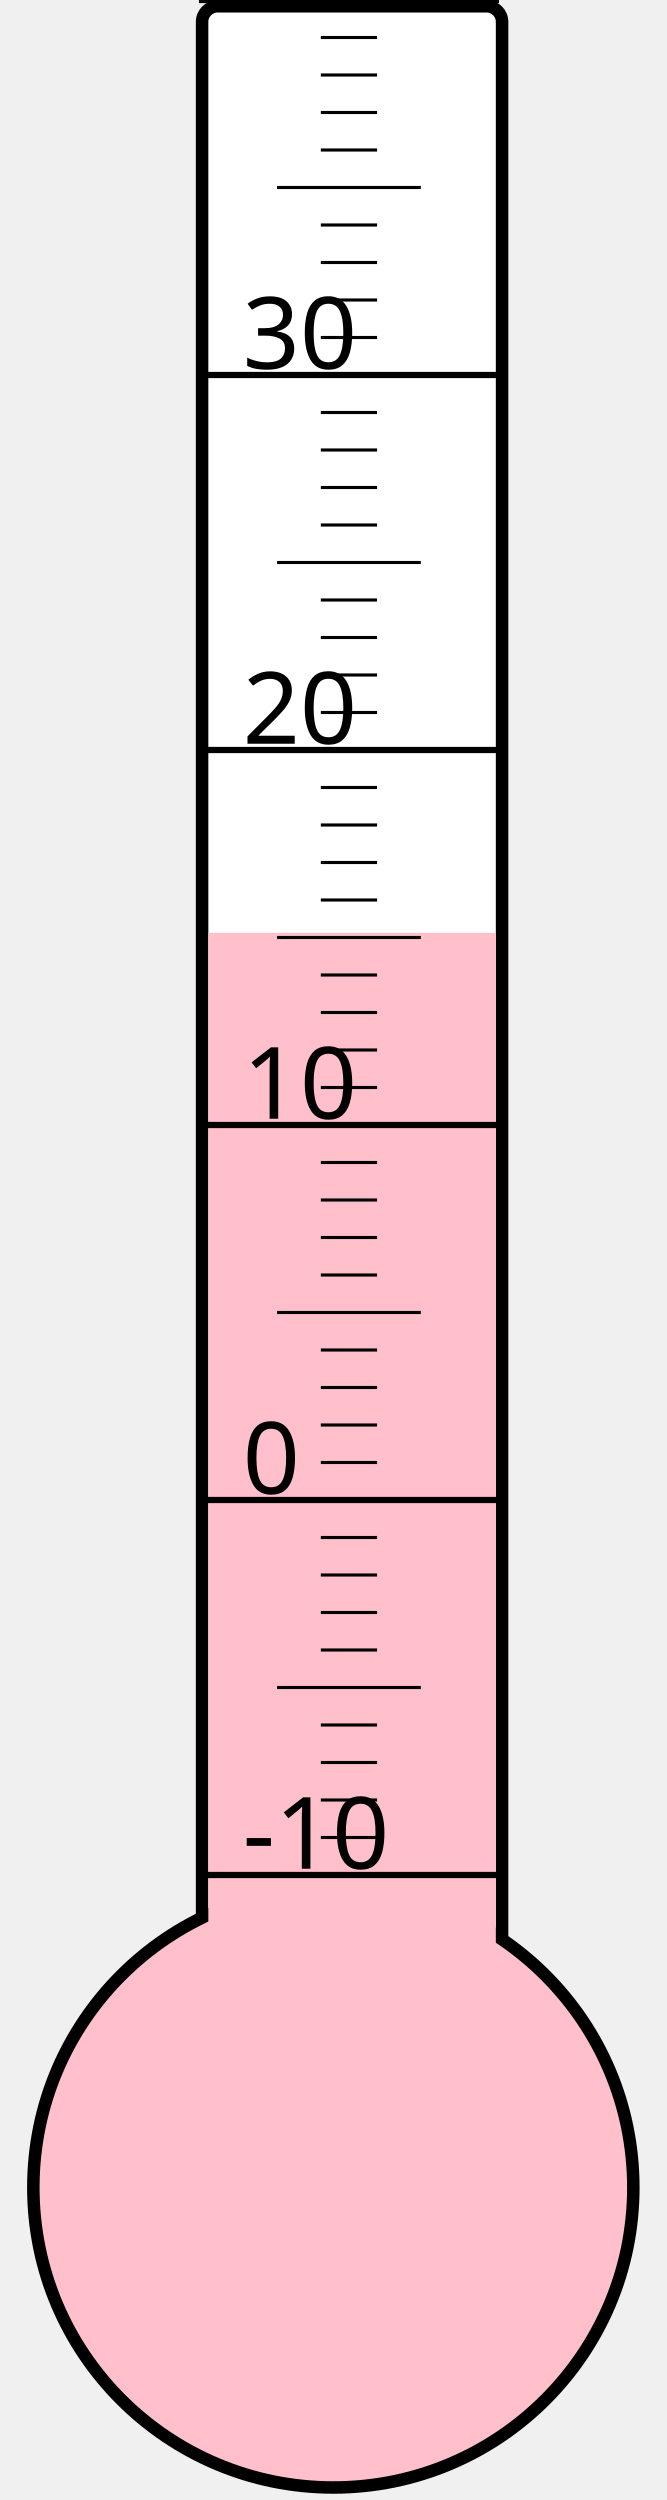
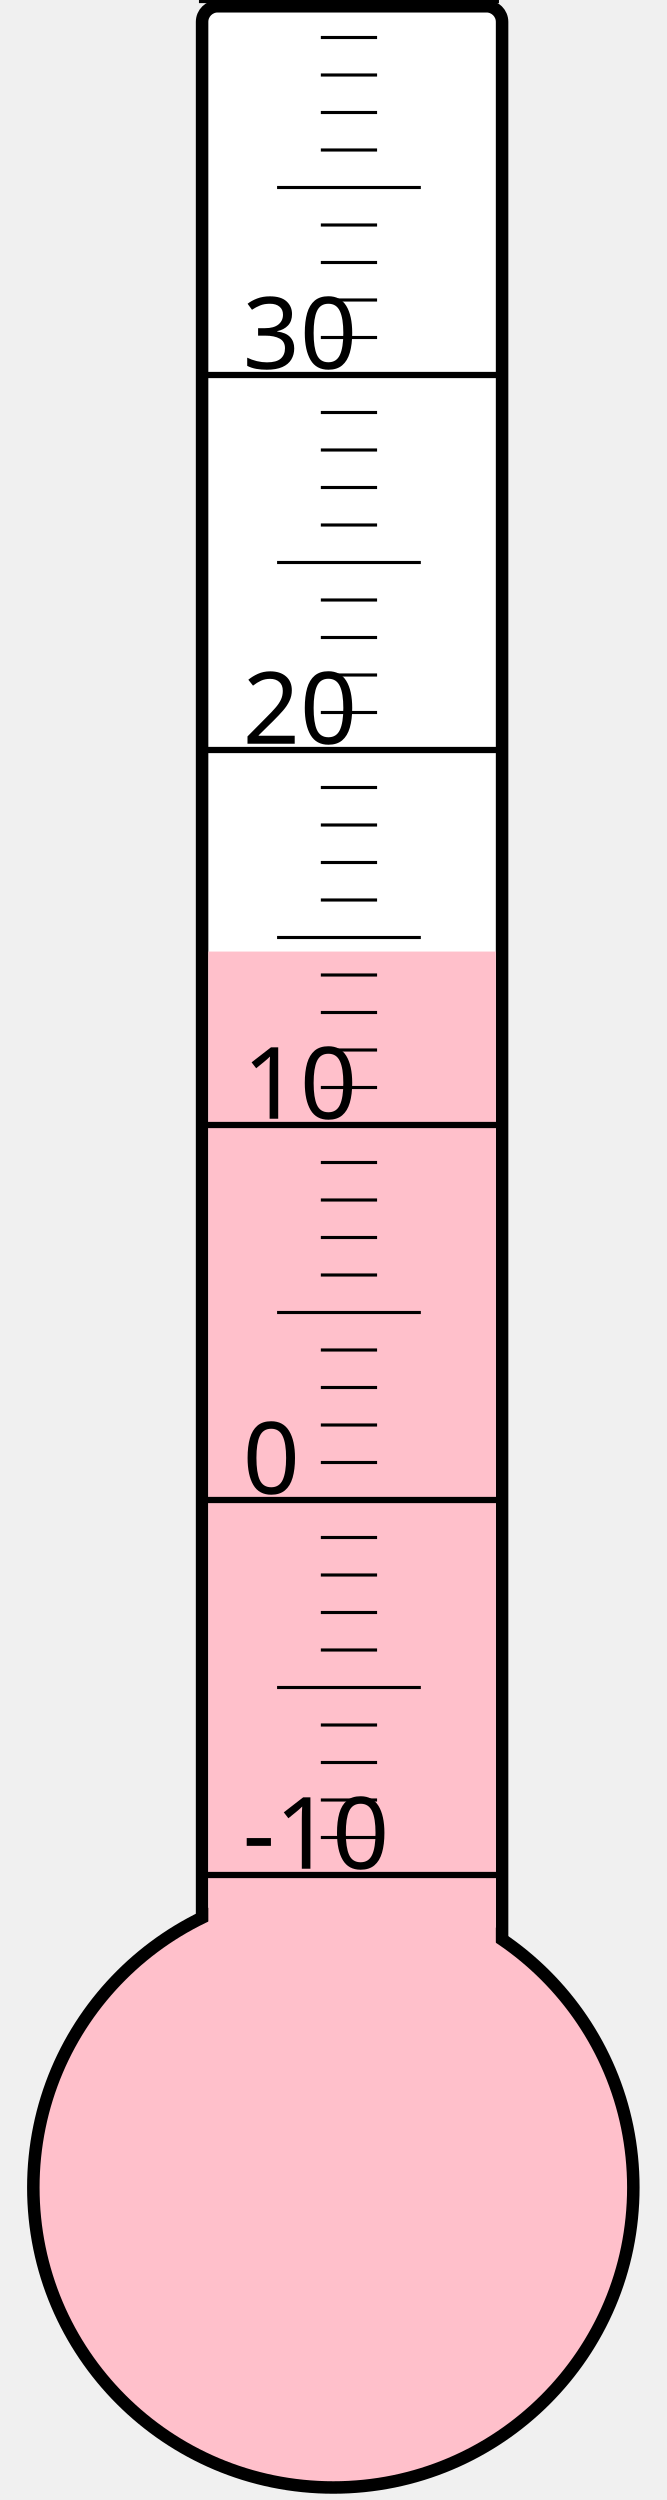
<svg xmlns="http://www.w3.org/2000/svg" width="40px" height="150px" viewBox="0 0 200 800">
  <rect width="200" height="800" x="0" y="0" style="fill: #ffffeb; fill-opacity: 0;" />
  <rect width="96" height="680" x="58" y="2" rx="5" ry="5" style="fill: white; fill-opacity: 1; stroke: black; stroke-width: 4;" />
  <circle cx="100" cy="700" r="96" style="fill: pink; stroke: black; stroke-width: 4;" />
-   <rect width="92" height="401.5" x="60" y="298.5" style="fill: pink; fill-opacity: 1; stroke-width: 0;" />
+   <rect width="92" height="395.5" x="60" y="304.5" style="fill: pink; fill-opacity: 1; stroke-width: 0;" />
  <text x="71" y="598" style="font-family: sans-serif; font-size: 24pt;">-10</text>
  <text x="71" y="478" style="font-family: sans-serif; font-size: 24pt;">0</text>
  <text x="71" y="358" style="font-family: sans-serif; font-size: 24pt;">10</text>
  <text x="71" y="238" style="font-family: sans-serif; font-size: 24pt;">20</text>
  <text x="71" y="118" style="font-family: sans-serif; font-size: 24pt;">30</text>
  <g style="stroke: black;">
    <line x1="57" y1="600" x2="153" y2="600" style="stroke-width: 2;" />
    <line x1="96" y1="588" x2="114" y2="588" style="stroke-width: 1;" />
    <line x1="96" y1="576" x2="114" y2="576" style="stroke-width: 1;" />
    <line x1="96" y1="564" x2="114" y2="564" style="stroke-width: 1;" />
    <line x1="96" y1="552" x2="114" y2="552" style="stroke-width: 1;" />
    <line x1="82" y1="540" x2="128" y2="540" style="stroke-width: 1;" />
    <line x1="96" y1="528" x2="114" y2="528" style="stroke-width: 1;" />
    <line x1="96" y1="516" x2="114" y2="516" style="stroke-width: 1;" />
    <line x1="96" y1="504" x2="114" y2="504" style="stroke-width: 1;" />
    <line x1="96" y1="492" x2="114" y2="492" style="stroke-width: 1;" />
    <line x1="57" y1="480" x2="153" y2="480" style="stroke-width: 2;" />
    <line x1="96" y1="468" x2="114" y2="468" style="stroke-width: 1;" />
    <line x1="96" y1="456" x2="114" y2="456" style="stroke-width: 1;" />
    <line x1="96" y1="444" x2="114" y2="444" style="stroke-width: 1;" />
    <line x1="96" y1="432" x2="114" y2="432" style="stroke-width: 1;" />
    <line x1="82" y1="420" x2="128" y2="420" style="stroke-width: 1;" />
    <line x1="96" y1="408" x2="114" y2="408" style="stroke-width: 1;" />
    <line x1="96" y1="396" x2="114" y2="396" style="stroke-width: 1;" />
    <line x1="96" y1="384" x2="114" y2="384" style="stroke-width: 1;" />
    <line x1="96" y1="372" x2="114" y2="372" style="stroke-width: 1;" />
    <line x1="57" y1="360" x2="153" y2="360" style="stroke-width: 2;" />
    <line x1="96" y1="348" x2="114" y2="348" style="stroke-width: 1;" />
    <line x1="96" y1="336" x2="114" y2="336" style="stroke-width: 1;" />
    <line x1="96" y1="324" x2="114" y2="324" style="stroke-width: 1;" />
    <line x1="96" y1="312" x2="114" y2="312" style="stroke-width: 1;" />
    <line x1="82" y1="300" x2="128" y2="300" style="stroke-width: 1;" />
    <line x1="96" y1="288" x2="114" y2="288" style="stroke-width: 1;" />
    <line x1="96" y1="276" x2="114" y2="276" style="stroke-width: 1;" />
    <line x1="96" y1="264" x2="114" y2="264" style="stroke-width: 1;" />
    <line x1="96" y1="252" x2="114" y2="252" style="stroke-width: 1;" />
    <line x1="57" y1="240" x2="153" y2="240" style="stroke-width: 2;" />
    <line x1="96" y1="228" x2="114" y2="228" style="stroke-width: 1;" />
    <line x1="96" y1="216" x2="114" y2="216" style="stroke-width: 1;" />
    <line x1="96" y1="204" x2="114" y2="204" style="stroke-width: 1;" />
    <line x1="96" y1="192" x2="114" y2="192" style="stroke-width: 1;" />
    <line x1="82" y1="180" x2="128" y2="180" style="stroke-width: 1;" />
    <line x1="96" y1="168" x2="114" y2="168" style="stroke-width: 1;" />
    <line x1="96" y1="156" x2="114" y2="156" style="stroke-width: 1;" />
    <line x1="96" y1="144" x2="114" y2="144" style="stroke-width: 1;" />
    <line x1="96" y1="132" x2="114" y2="132" style="stroke-width: 1;" />
    <line x1="57" y1="120" x2="153" y2="120" style="stroke-width: 2;" />
    <line x1="96" y1="108" x2="114" y2="108" style="stroke-width: 1;" />
    <line x1="96" y1="96" x2="114" y2="96" style="stroke-width: 1;" />
    <line x1="96" y1="84" x2="114" y2="84" style="stroke-width: 1;" />
    <line x1="96" y1="72" x2="114" y2="72" style="stroke-width: 1;" />
    <line x1="82" y1="60" x2="128" y2="60" style="stroke-width: 1;" />
    <line x1="96" y1="48" x2="114" y2="48" style="stroke-width: 1;" />
    <line x1="96" y1="36" x2="114" y2="36" style="stroke-width: 1;" />
    <line x1="96" y1="24" x2="114" y2="24" style="stroke-width: 1;" />
    <line x1="96" y1="12" x2="114" y2="12" style="stroke-width: 1;" />
    <line x1="57" y1="0" x2="153" y2="0" style="stroke-width: 2;" />
  </g>
</svg>
